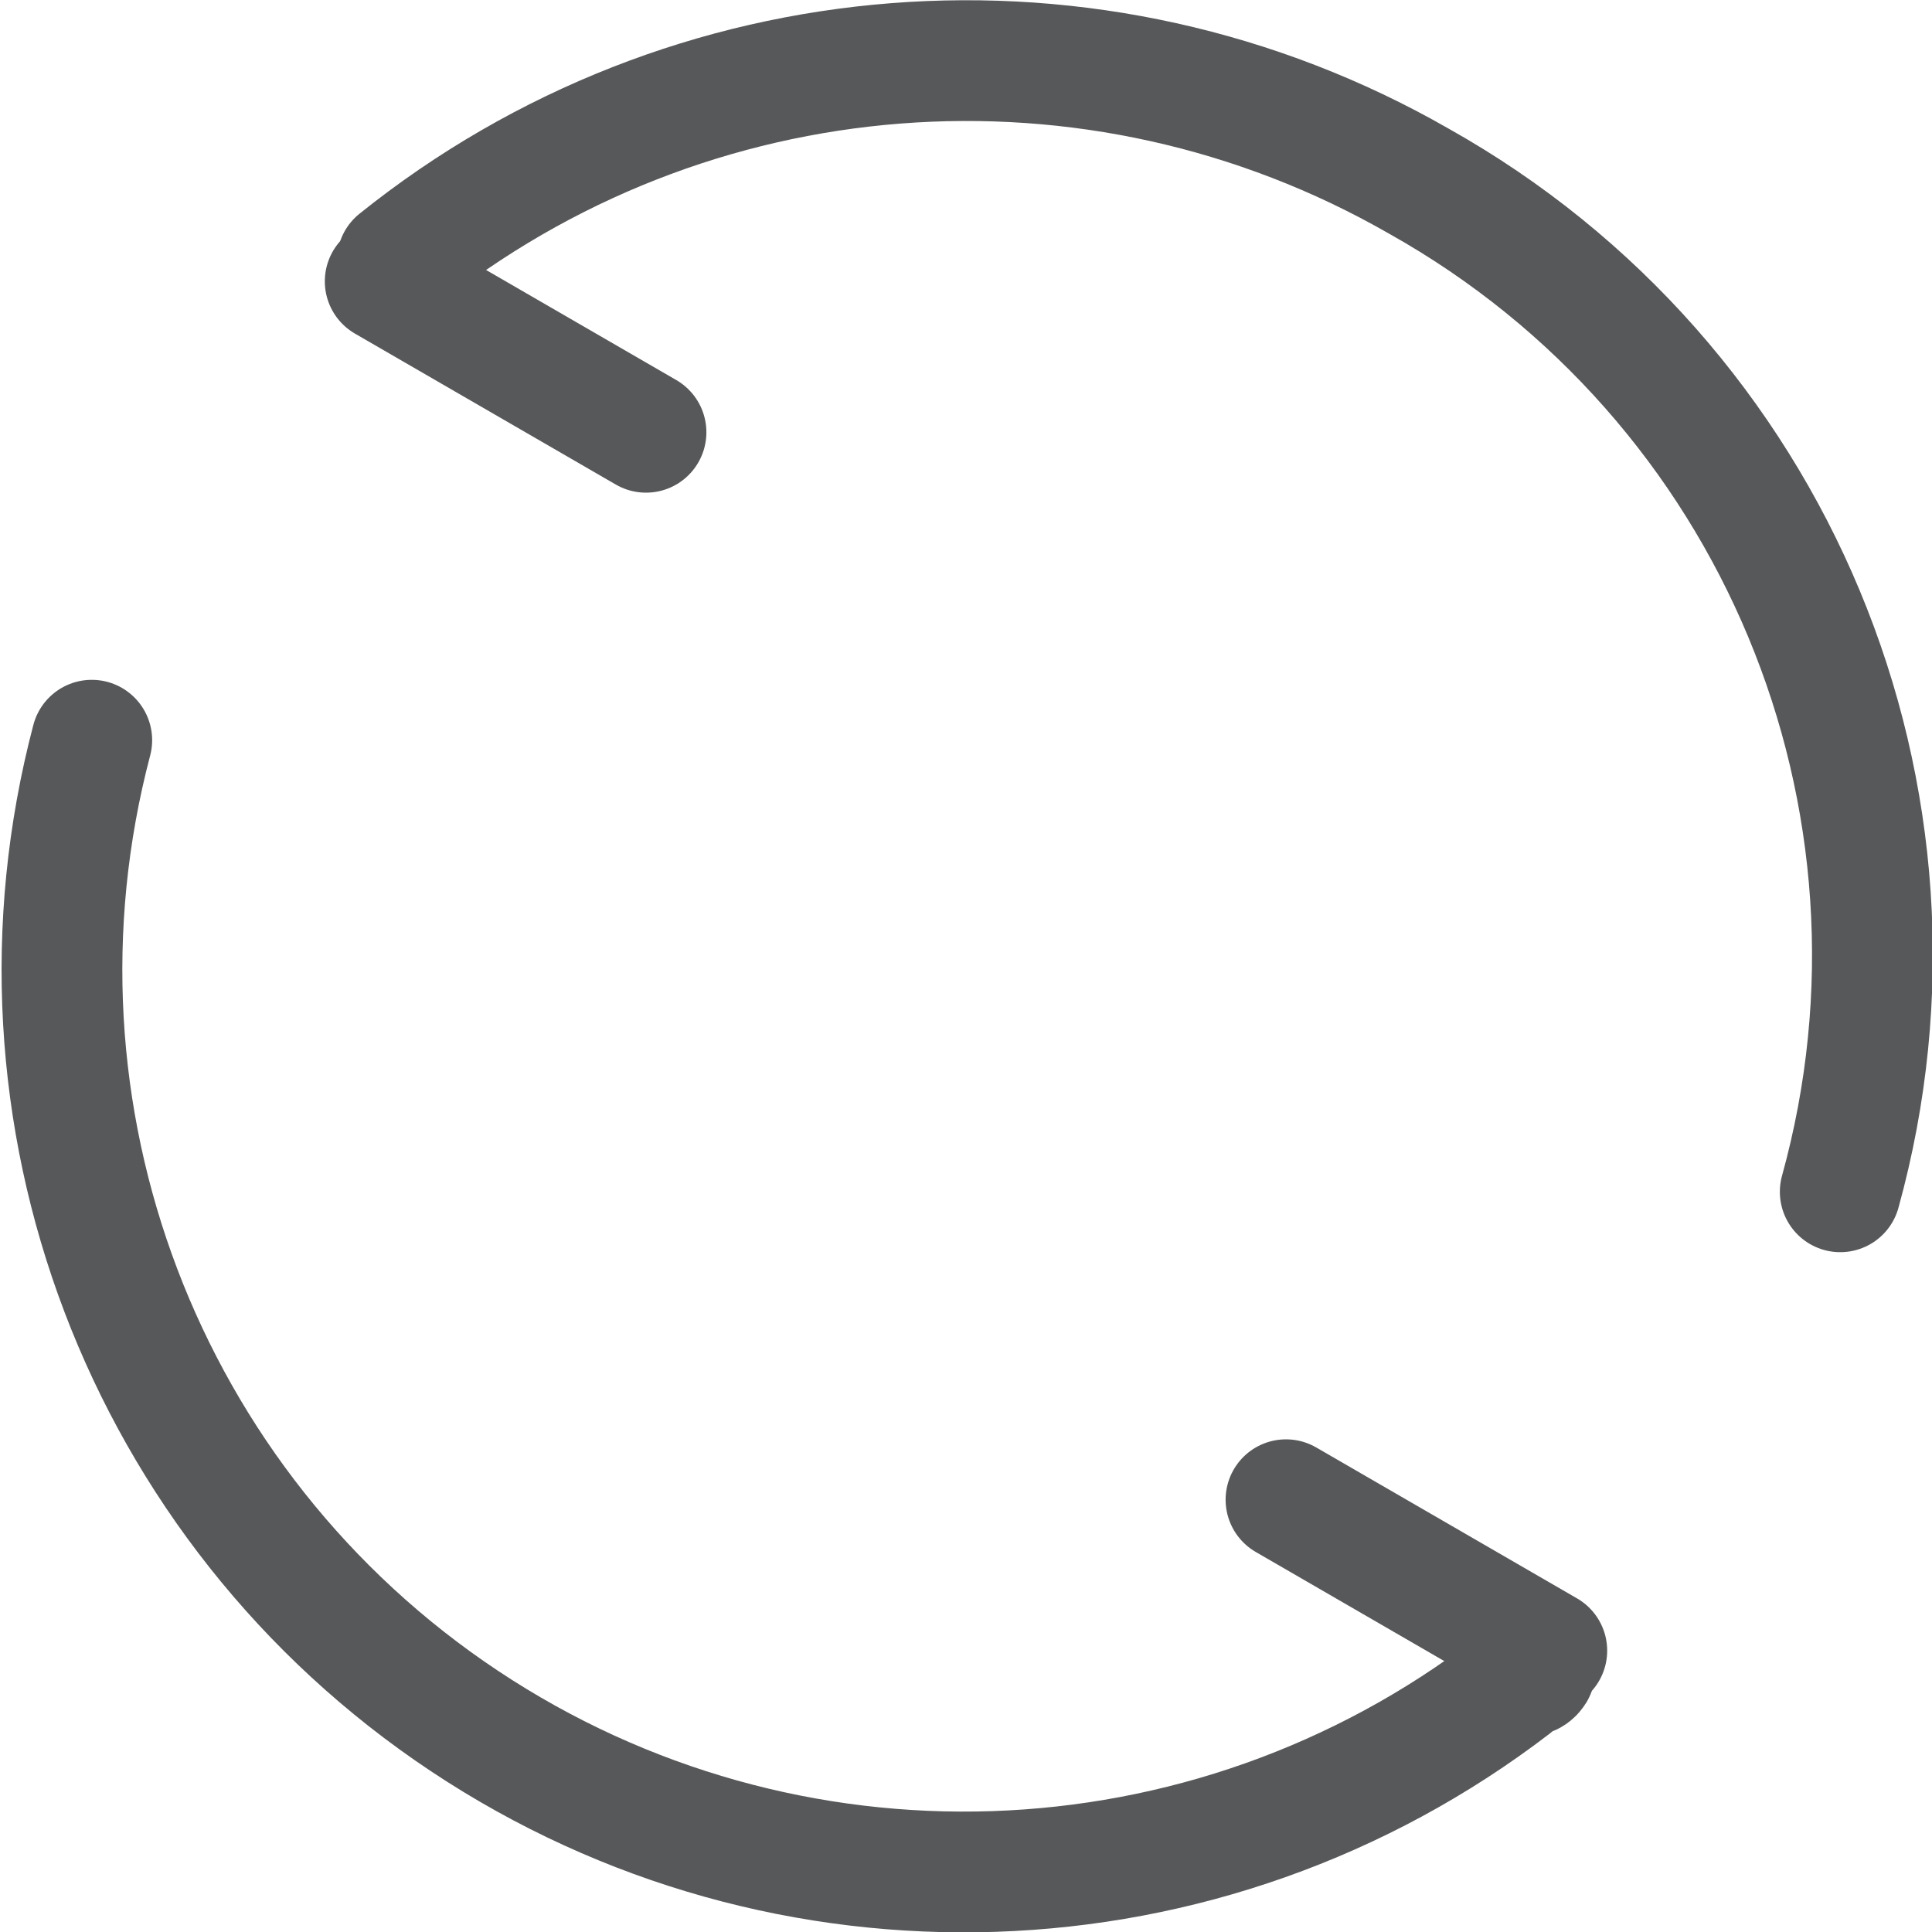
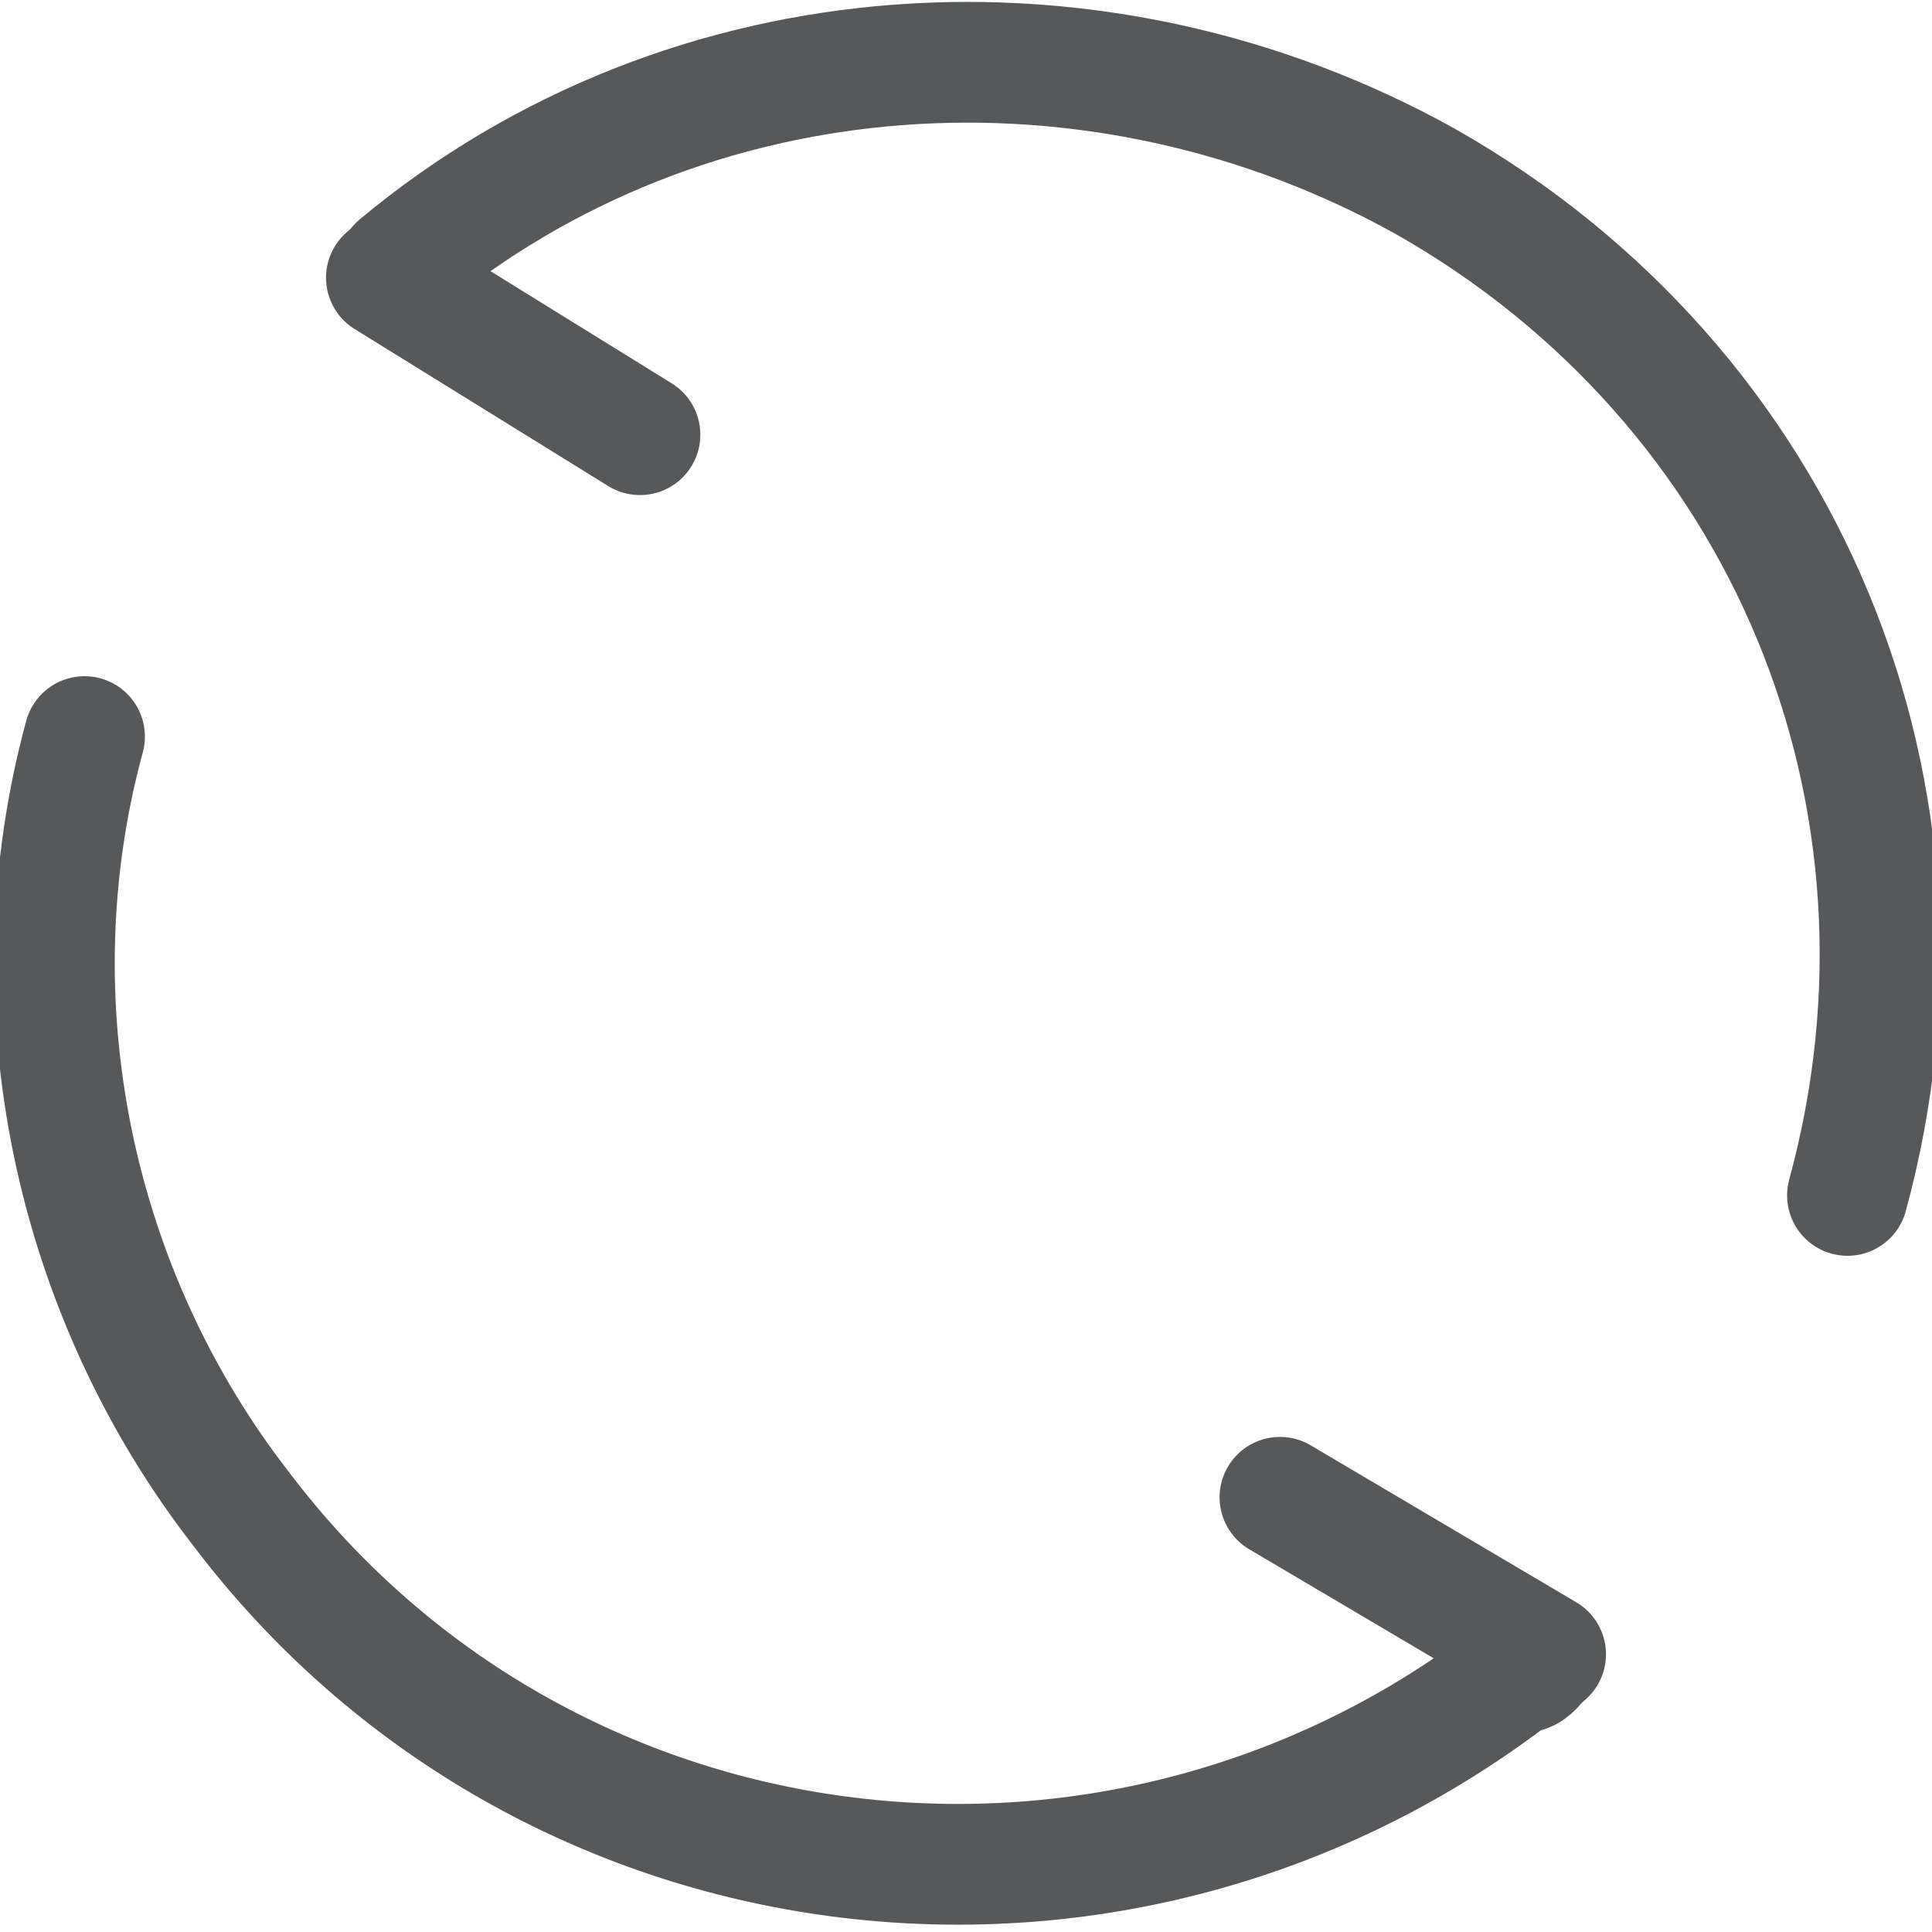
- <svg xmlns="http://www.w3.org/2000/svg" id="图层_1" data-name="图层 1" viewBox="0 0 16 16">
-   <defs>
-     <style>.cls-1{opacity:0.75;}.cls-2,.cls-3{fill:none;stroke:#1f2022;stroke-linecap:round;}.cls-2{stroke-linejoin:round;}.cls-3{stroke-miterlimit:10;}</style>
-   </defs>
-   <g id="_8" data-name="8" class="cls-1">
-     <path class="cls-2" d="M12.71,13.84c-.05.08-.13,0-.18.12A7.47,7.47,0,0,1,.76,6.13" />
-     <path class="cls-2" d="M3.29,2.16a7.53,7.53,0,0,1,8.46-.66,7.35,7.35,0,0,1,3.49,8.37" />
-     <line class="cls-3" x1="12.81" y1="13.67" x2="10.65" y2="12.42" />
-     <line class="cls-3" x1="5.35" y1="3.58" x2="3.19" y2="2.33" />
+ <svg xmlns="http://www.w3.org/2000/svg" version="1.1" id="图层_1" x="0px" y="0px" viewBox="0 0 16 16" style="enable-background:new 0 0 16 16;" xml:space="preserve">
+   <style type="text/css">
+ 	.st0{opacity:0.75;}
+ 	.st1{fill:none;stroke:#1F2022;stroke-linecap:round;stroke-linejoin:round;}
+ 	.st2{fill:none;stroke:#1F2022;stroke-linecap:round;stroke-miterlimit:10;}
+ </style>
+   <g id="_8" class="st0">
+     <path class="st1" d="M12.7,13.8c-0.1,0.1-0.1,0-0.2,0.1c-3.3,2.5-8,1.9-10.5-1.4c-1.4-1.8-1.9-4.2-1.3-6.4" />
+     <path class="st1" d="M3.3,2.2C5.7,0.2,9.1,0,11.8,1.5c3,1.7,4.4,5.1,3.5,8.4" />
+     <line class="st2" x1="12.8" y1="13.7" x2="10.6" y2="12.4" />
+     <line class="st2" x1="5.3" y1="3.6" x2="3.2" y2="2.3" />
  </g>
</svg>
